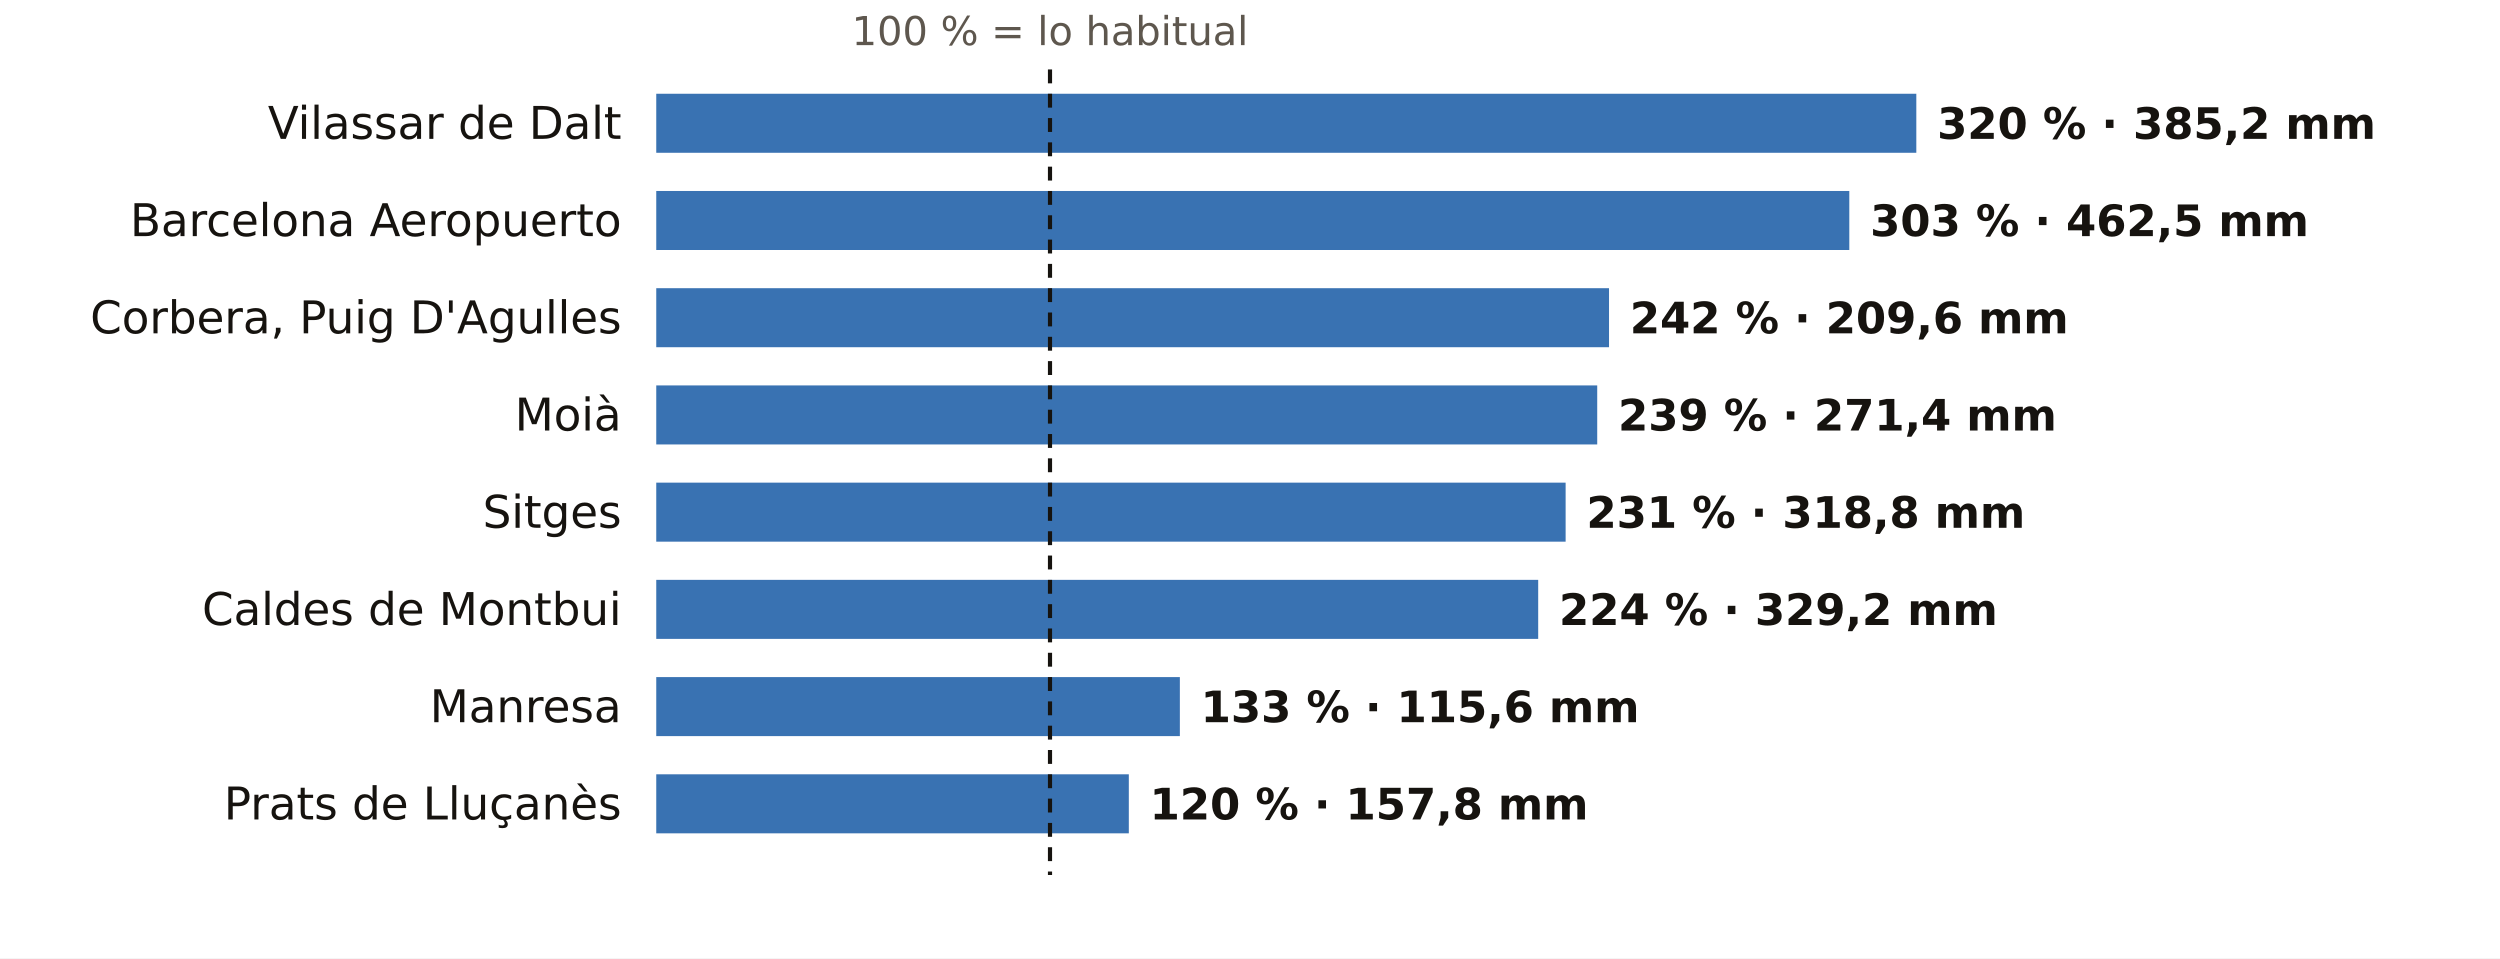
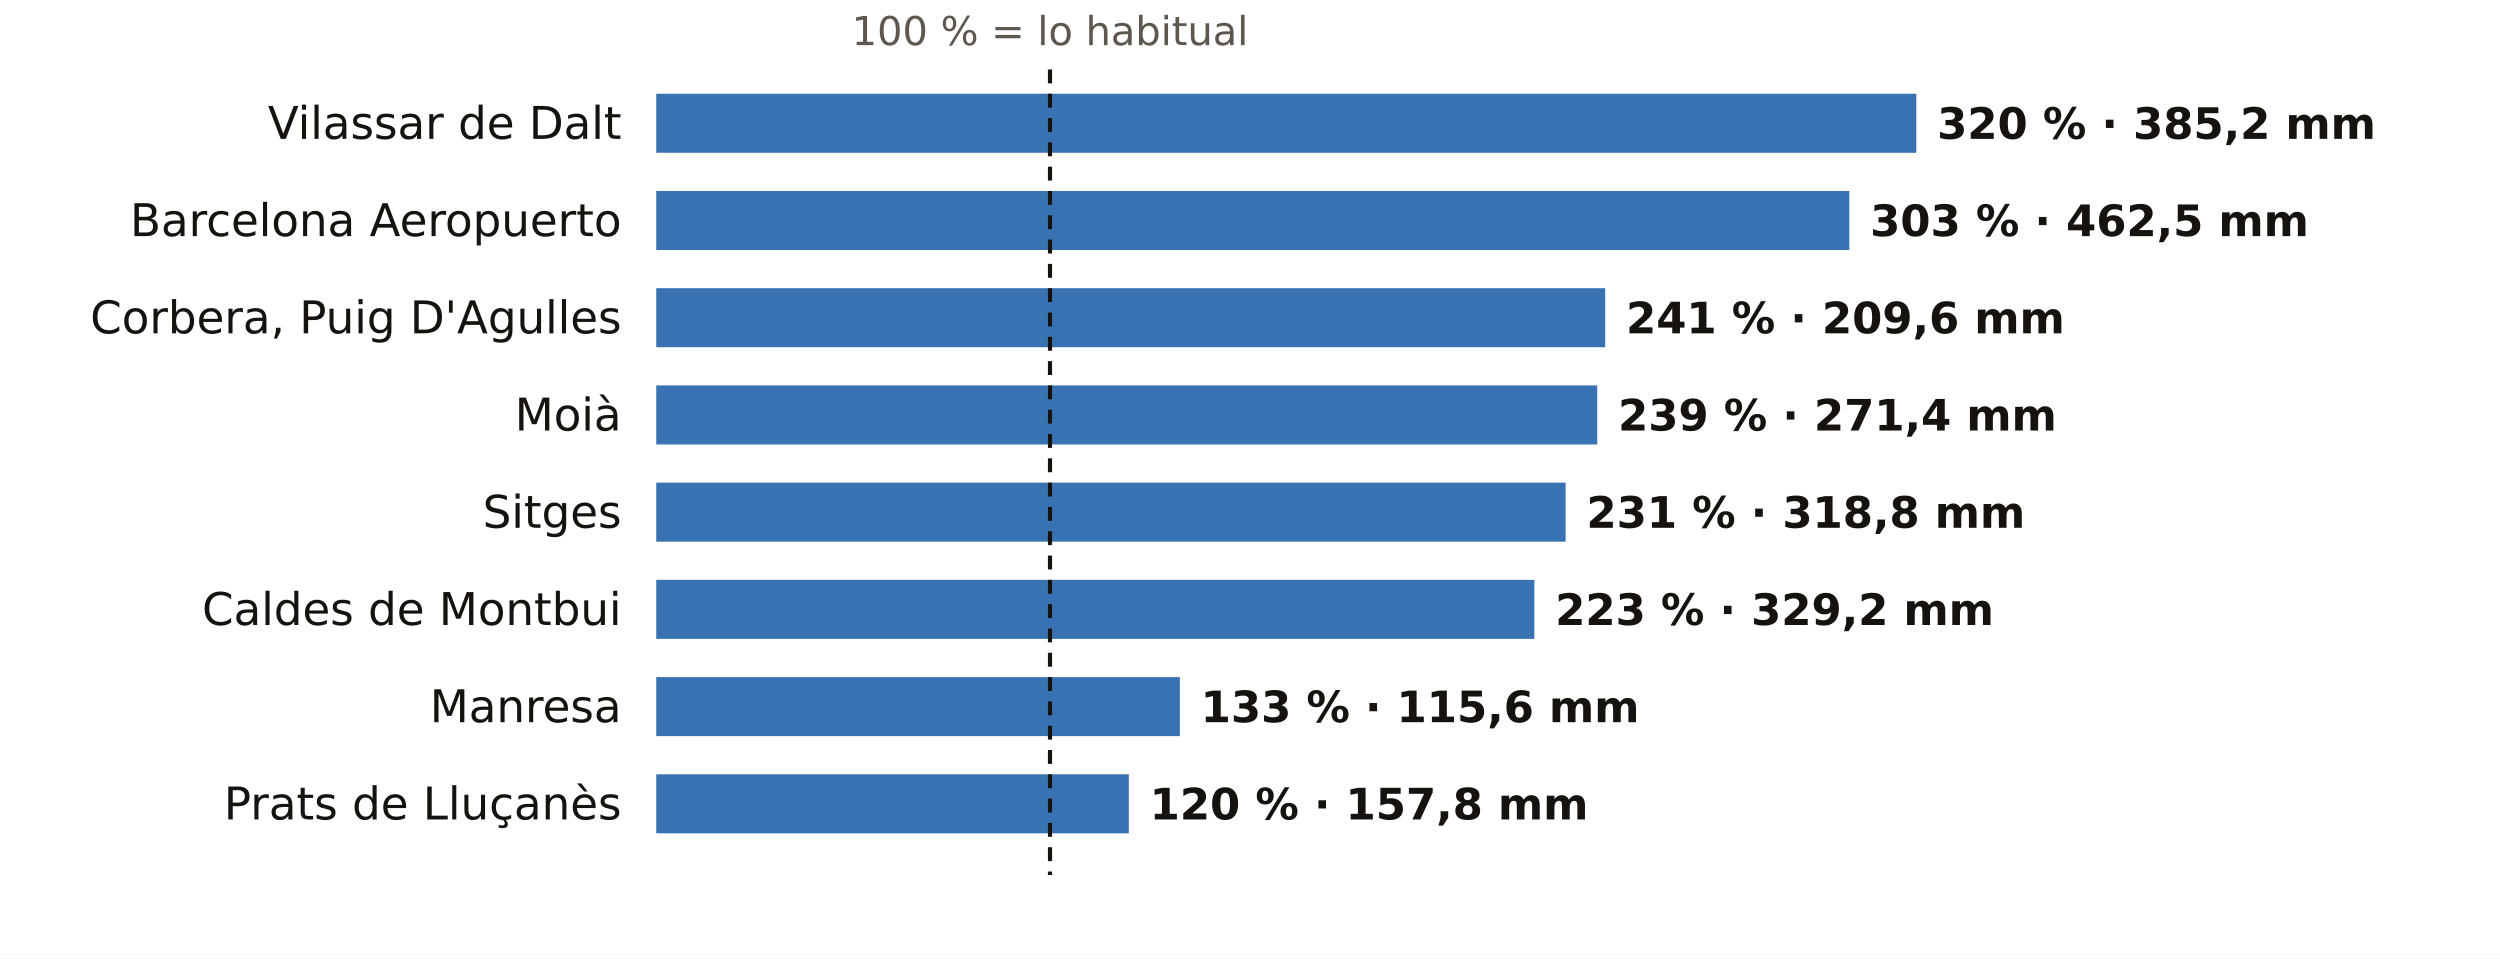
<svg xmlns="http://www.w3.org/2000/svg" viewBox="0 0 720 276" width="720" height="276" role="img" aria-label="El otoño en los pluviómetros de AEMET de Barcelona: % de lo habitual">
  <rect width="720" height="276" fill="#FFFFFF" />
  <text x="302.4" y="13.0" font-size="11.5" fill="#5E574E" text-anchor="middle" font-weight="400" font-family="Public Sans, DejaVu Sans, Arial, sans-serif">100 % = lo habitual</text>
  <text x="179.0" y="40.0" font-size="13" fill="#16130F" text-anchor="end" font-weight="500" font-family="Public Sans, DejaVu Sans, Arial, sans-serif">Vilassar de Dalt</text>
  <rect x="189" y="27" width="362.9" height="17" fill="#1F5FA8" opacity="0.88" />
  <text x="557.9" y="40.0" font-size="12.5" fill="#16130F" text-anchor="start" font-weight="600" font-family="Public Sans, DejaVu Sans, Arial, sans-serif">320 % · 385,2 mm</text>
  <text x="179.0" y="68.0" font-size="13" fill="#16130F" text-anchor="end" font-weight="500" font-family="Public Sans, DejaVu Sans, Arial, sans-serif">Barcelona Aeropuerto</text>
  <rect x="189" y="55" width="343.6" height="17" fill="#1F5FA8" opacity="0.88" />
  <text x="538.6" y="68.0" font-size="12.5" fill="#16130F" text-anchor="start" font-weight="600" font-family="Public Sans, DejaVu Sans, Arial, sans-serif">303 % · 462,5 mm</text>
  <text x="179.0" y="96.0" font-size="13" fill="#16130F" text-anchor="end" font-weight="500" font-family="Public Sans, DejaVu Sans, Arial, sans-serif">Corbera, Puig D'Agulles</text>
-   <rect x="189" y="83" width="274.4" height="17" fill="#1F5FA8" opacity="0.88" />
-   <text x="469.4" y="96.0" font-size="12.5" fill="#16130F" text-anchor="start" font-weight="600" font-family="Public Sans, DejaVu Sans, Arial, sans-serif">242 % · 209,6 mm</text>
+   <rect x="189" y="83" width="273.3" height="17" fill="#1F5FA8" opacity="0.88" />
+   <text x="468.3" y="96.0" font-size="12.5" fill="#16130F" text-anchor="start" font-weight="600" font-family="Public Sans, DejaVu Sans, Arial, sans-serif">241 % · 209,6 mm</text>
  <text x="179.0" y="124.0" font-size="13" fill="#16130F" text-anchor="end" font-weight="500" font-family="Public Sans, DejaVu Sans, Arial, sans-serif">Moià</text>
  <rect x="189" y="111" width="271.0" height="17" fill="#1F5FA8" opacity="0.88" />
  <text x="466.0" y="124.0" font-size="12.5" fill="#16130F" text-anchor="start" font-weight="600" font-family="Public Sans, DejaVu Sans, Arial, sans-serif">239 % · 271,4 mm</text>
  <text x="179.0" y="152.0" font-size="13" fill="#16130F" text-anchor="end" font-weight="500" font-family="Public Sans, DejaVu Sans, Arial, sans-serif">Sitges</text>
  <rect x="189" y="139" width="261.9" height="17" fill="#1F5FA8" opacity="0.88" />
  <text x="456.9" y="152.0" font-size="12.5" fill="#16130F" text-anchor="start" font-weight="600" font-family="Public Sans, DejaVu Sans, Arial, sans-serif">231 % · 318,8 mm</text>
  <text x="179.0" y="180.0" font-size="13" fill="#16130F" text-anchor="end" font-weight="500" font-family="Public Sans, DejaVu Sans, Arial, sans-serif">Caldes de Montbui</text>
-   <rect x="189" y="167" width="254.0" height="17" fill="#1F5FA8" opacity="0.88" />
-   <text x="449.0" y="180.0" font-size="12.5" fill="#16130F" text-anchor="start" font-weight="600" font-family="Public Sans, DejaVu Sans, Arial, sans-serif">224 % · 329,2 mm</text>
+   <rect x="189" y="167" width="252.9" height="17" fill="#1F5FA8" opacity="0.88" />
+   <text x="447.9" y="180.0" font-size="12.5" fill="#16130F" text-anchor="start" font-weight="600" font-family="Public Sans, DejaVu Sans, Arial, sans-serif">223 % · 329,2 mm</text>
  <text x="179.0" y="208.0" font-size="13" fill="#16130F" text-anchor="end" font-weight="500" font-family="Public Sans, DejaVu Sans, Arial, sans-serif">Manresa</text>
  <rect x="189" y="195" width="150.8" height="17" fill="#1F5FA8" opacity="0.88" />
  <text x="345.8" y="208.0" font-size="12.5" fill="#16130F" text-anchor="start" font-weight="600" font-family="Public Sans, DejaVu Sans, Arial, sans-serif">133 % · 115,6 mm</text>
  <text x="179.0" y="236.0" font-size="13" fill="#16130F" text-anchor="end" font-weight="500" font-family="Public Sans, DejaVu Sans, Arial, sans-serif">Prats de Lluçanès</text>
  <rect x="189" y="223" width="136.1" height="17" fill="#1F5FA8" opacity="0.88" />
  <text x="331.1" y="236.0" font-size="12.5" fill="#16130F" text-anchor="start" font-weight="600" font-family="Public Sans, DejaVu Sans, Arial, sans-serif">120 % · 157,8 mm</text>
  <line x1="302.4" x2="302.4" y1="20" y2="252" stroke="#16130F" stroke-width="1.2" stroke-dasharray="4 3" />
</svg>
